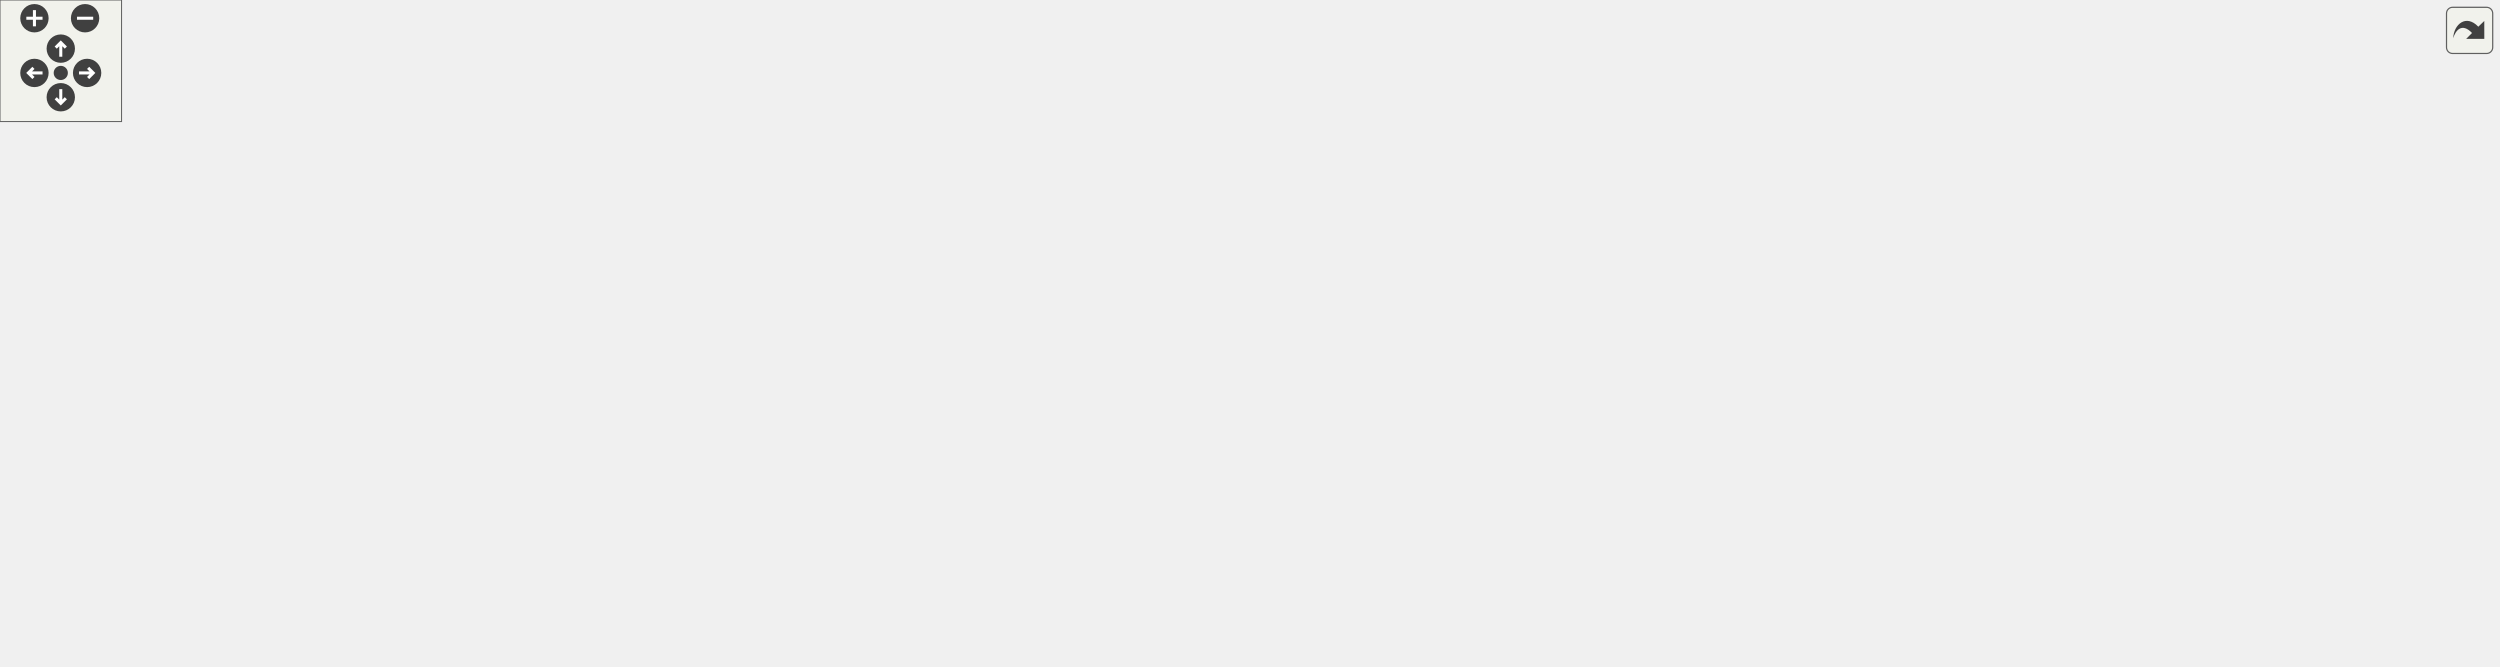
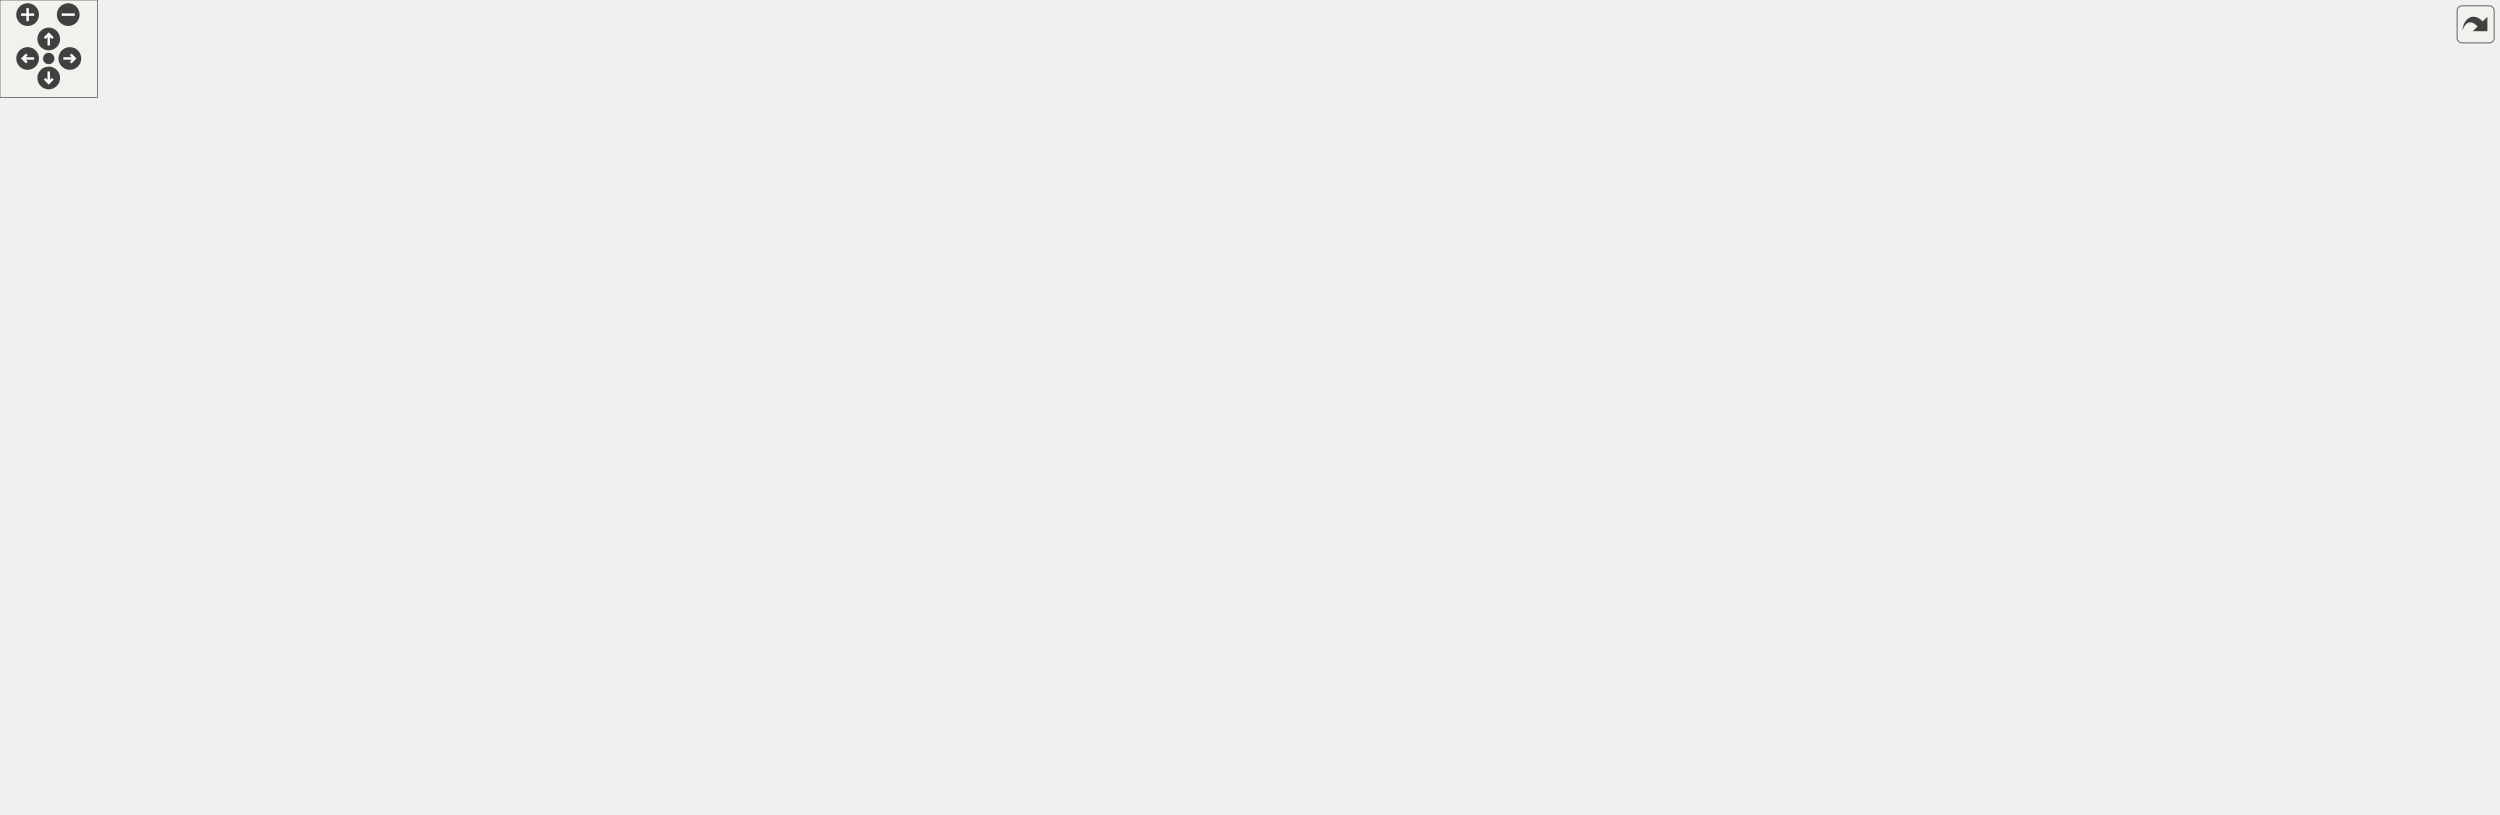
<svg xmlns="http://www.w3.org/2000/svg" xmlns:xlink="http://www.w3.org/1999/xlink" id="main" version="1.1" xml:space="preserve">
  <style type="text/css">
.edge:hover path { stroke: red; }
.edge:hover polygon { stroke: red; fill: red; }
</style>
  <defs>
    <circle id="rim" cx="0" cy="0" r="7" />
    <circle id="rim2" cx="0" cy="0" r="3.5" />
    <g id="zoomPlus">
      <use xlink:href="#rim" fill="#404040">
        <set attributeName="fill" to="#808080" begin="zoomplus.mouseover" end="zoomplus.mouseout" />
      </use>
      <path d="M-4,0h8M0,-4v8" fill="none" stroke="white" stroke-width="1.5" pointer-events="none" />
    </g>
    <g id="zoomMin">
      <use xlink:href="#rim" fill="#404040">
        <set attributeName="fill" to="#808080" begin="zoomminus.mouseover" end="zoomminus.mouseout" />
      </use>
      <path d="M-4,0h8" fill="none" stroke="white" stroke-width="1.5" pointer-events="none" />
    </g>
    <g id="dirArrow">
      <path fill="none" stroke="white" stroke-width="1.5" d="M0,-3.0v7 M-2.5,-0.5L0,-3.0L2.5,-0.5" />
    </g>
    <g id="resetDef">
      <use xlink:href="#rim2" fill="#404040">
        <set attributeName="fill" to="#808080" begin="reset.mouseover" end="reset.mouseout" />
      </use>
    </g>
  </defs>
  <svg id="graph" class="graph">
    <g id="viewport">
      <g id="node1" class="node">
        <g id="a_node1">
          <a xlink:title=" ">
-             <polygon fill="#bfbfbf" stroke="black" points="0,-97.5 0,-138.5 164,-138.5 164,-97.5 0,-97.5" />
-             <text text-anchor="start" x="8" y="-126.5" font-family="Helvetica,sans-Serif" font-size="10.00">wmtk::operations::edge</text>
-             <text text-anchor="start" x="8" y="-115.5" font-family="Helvetica,sans-Serif" font-size="10.00">_mesh::SplitNewAttributeTopo</text>
-             <text text-anchor="middle" x="82" y="-104.5" font-family="Helvetica,sans-Serif" font-size="10.00">Info::input_ear_simplices</text>
+             <polygon fill="#bfbfbf" stroke="black" points="0,-39 0,-80 164,-80 164,-39 0,-39" />
+             <text text-anchor="start" x="8" y="-68" font-family="Helvetica,sans-Serif" font-size="10.00">wmtk::operations::edge</text>
+             <text text-anchor="start" x="8" y="-57" font-family="Helvetica,sans-Serif" font-size="10.00">_mesh::SplitNewAttributeTopo</text>
+             <text text-anchor="middle" x="82" y="-46" font-family="Helvetica,sans-Serif" font-size="10.00">Info::input_ear_simplices</text>
          </a>
        </g>
      </g>
      <g id="node2" class="node">
        <g id="a_node2">
          <a xlink:href="namespacewmtk.html#a5cf45c152e856196bb734c6f48919a24" target="_top" xlink:title="Get a unique integer id corresponding to each primitive type.">
-             <polygon fill="none" stroke="black" points="217,-158 217,-188 333,-188 333,-158 217,-158" />
-             <text text-anchor="start" x="225" y="-176" font-family="Helvetica,sans-Serif" font-size="10.00">wmtk::get_primitive</text>
-             <text text-anchor="middle" x="275" y="-165" font-family="Helvetica,sans-Serif" font-size="10.00">_type_id</text>
+             <polygon fill="none" stroke="black" points="1422,-196.5 1422,-226.5 1538,-226.5 1538,-196.5 1422,-196.5" />
+             <text text-anchor="start" x="1430" y="-214.5" font-family="Helvetica,sans-Serif" font-size="10.00">wmtk::get_primitive</text>
+             <text text-anchor="middle" x="1480" y="-203.5" font-family="Helvetica,sans-Serif" font-size="10.00">_type_id</text>
          </a>
        </g>
      </g>
      <g id="edge1" class="edge">
-         <path fill="none" stroke="midnightblue" d="M154.39,-138.56C173.34,-144.02 193.65,-149.86 212.05,-155.16" />
-         <polygon fill="midnightblue" stroke="midnightblue" points="211.19,-158.56 221.77,-157.96 213.13,-151.83 211.19,-158.56" />
+         <path fill="none" stroke="midnightblue" d="M164.06,-59.5C239.22,-59.5 354.16,-59.5 454,-59.5 454,-59.5 454,-59.5 1138,-59.5 1264.74,-59.5 1396.82,-148.18 1452.13,-190.07" />
+         <polygon fill="midnightblue" stroke="midnightblue" points="1450.27,-193.06 1460.34,-196.37 1454.54,-187.5 1450.27,-193.06" />
      </g>
      <g id="node3" class="node">
        <g id="a_node3">
          <a xlink:href="classwmtk_1_1operations_1_1edge__mesh_1_1_edge_operation_data.html#a1953b7fc9b69dc5fb1adaac297a8b7d7" target="_top" xlink:title=" ">
-             <polygon fill="none" stroke="black" points="200,-97.5 200,-138.5 350,-138.5 350,-97.5 200,-97.5" />
-             <text text-anchor="start" x="208" y="-126.5" font-family="Helvetica,sans-Serif" font-size="10.00">wmtk::operations::edge</text>
-             <text text-anchor="start" x="208" y="-115.5" font-family="Helvetica,sans-Serif" font-size="10.00">_mesh::EdgeOperationData</text>
-             <text text-anchor="middle" x="275" y="-104.5" font-family="Helvetica,sans-Serif" font-size="10.00">::input_endpoints</text>
+             <polygon fill="none" stroke="black" points="200,-152 200,-193 350,-193 350,-152 200,-152" />
+             <text text-anchor="start" x="208" y="-181" font-family="Helvetica,sans-Serif" font-size="10.00">wmtk::operations::edge</text>
+             <text text-anchor="start" x="208" y="-170" font-family="Helvetica,sans-Serif" font-size="10.00">_mesh::EdgeOperationData</text>
+             <text text-anchor="middle" x="275" y="-159" font-family="Helvetica,sans-Serif" font-size="10.00">::input_endpoints</text>
          </a>
        </g>
      </g>
      <g id="edge2" class="edge">
-         <path fill="none" stroke="midnightblue" d="M164,-118C172.55,-118 181.26,-118 189.85,-118" />
-         <polygon fill="midnightblue" stroke="midnightblue" points="189.85,-121.5 199.85,-118 189.85,-114.5 189.85,-121.5" />
-       </g>
-       <g id="node15" class="node">
-         <g id="a_node15">
+         <path fill="none" stroke="midnightblue" d="M118.03,-80.23C149.67,-98.94 196.34,-126.56 230.39,-146.7" />
+         <polygon fill="midnightblue" stroke="midnightblue" points="228.8,-149.83 239.19,-151.91 232.37,-143.8 228.8,-149.83" />
+       </g>
+       <g id="node23" class="node">
+         <g id="a_node23">
          <a xlink:href="classwmtk_1_1_mesh.html#ac5778c1f8afef3a2b1b1c33a140b3166" target="_top" xlink:title="Evaluate the passed in function inside the parent scope.">
-             <polygon fill="none" stroke="black" points="218,-48 218,-78 332,-78 332,-48 218,-48" />
-             <text text-anchor="start" x="226" y="-66" font-family="Helvetica,sans-Serif" font-size="10.00">wmtk::Mesh::parent</text>
-             <text text-anchor="middle" x="275" y="-55" font-family="Helvetica,sans-Serif" font-size="10.00">_scope</text>
-           </a>
-         </g>
-       </g>
-       <g id="edge15" class="edge">
-         <path fill="none" stroke="midnightblue" d="M154.39,-97.44C173.34,-91.98 193.65,-86.14 212.05,-80.84" />
-         <polygon fill="midnightblue" stroke="midnightblue" points="213.13,-84.17 221.77,-78.04 211.19,-77.44 213.13,-84.17" />
+             <polygon fill="none" stroke="black" points="218,-0.5 218,-30.5 332,-30.5 332,-0.5 218,-0.5" />
+             <text text-anchor="start" x="226" y="-18.5" font-family="Helvetica,sans-Serif" font-size="10.00">wmtk::Mesh::parent</text>
+             <text text-anchor="middle" x="275" y="-7.5" font-family="Helvetica,sans-Serif" font-size="10.00">_scope</text>
+           </a>
+         </g>
+       </g>
+       <g id="edge28" class="edge">
+         <path fill="none" stroke="midnightblue" d="M164,-40.84C178.56,-37.49 193.59,-34.02 207.68,-30.78" />
+         <polygon fill="midnightblue" stroke="midnightblue" points="208.79,-34.11 217.75,-28.46 207.22,-27.29 208.79,-34.11" />
      </g>
      <g id="node4" class="node">
        <g id="a_node4">
          <a xlink:href="classwmtk_1_1_edge_mesh.html#a46725851b572b51a356450adc30c14ed" target="_top" xlink:title="switch the orientation of the Tuple of the given dimension">
-             <polygon fill="none" stroke="black" points="386,-103 386,-133 524,-133 524,-103 386,-103" />
-             <text text-anchor="start" x="394" y="-121" font-family="Helvetica,sans-Serif" font-size="10.00">wmtk::EdgeMesh::switch</text>
-             <text text-anchor="middle" x="455" y="-110" font-family="Helvetica,sans-Serif" font-size="10.00">_tuple</text>
+             <polygon fill="none" stroke="black" points="386,-221.5 386,-251.5 524,-251.5 524,-221.5 386,-221.5" />
+             <text text-anchor="start" x="394" y="-239.5" font-family="Helvetica,sans-Serif" font-size="10.00">wmtk::EdgeMesh::switch</text>
+             <text text-anchor="middle" x="455" y="-228.5" font-family="Helvetica,sans-Serif" font-size="10.00">_tuple</text>
          </a>
        </g>
      </g>
      <g id="edge3" class="edge">
-         <path fill="none" stroke="midnightblue" d="M350.2,-118C358.61,-118 367.2,-118 375.66,-118" />
-         <polygon fill="midnightblue" stroke="midnightblue" points="375.89,-121.5 385.89,-118 375.89,-114.5 375.89,-121.5" />
+         <path fill="none" stroke="midnightblue" d="M333.3,-193.1C355.51,-201.09 380.75,-210.16 402.39,-217.94" />
+         <polygon fill="midnightblue" stroke="midnightblue" points="401.45,-221.33 412.05,-221.42 403.82,-214.74 401.45,-221.33" />
      </g>
      <g id="node5" class="node">
        <g id="a_node5">
          <a xlink:href="classwmtk_1_1attribute_1_1_accessor.html#ada896c7e7910630ca0d3424baa3c3258" target="_top" xlink:title=" ">
-             <polygon fill="none" stroke="black" points="570.5,-238 570.5,-268 712.5,-268 712.5,-238 570.5,-238" />
-             <text text-anchor="start" x="578.5" y="-256" font-family="Helvetica,sans-Serif" font-size="10.00">wmtk::attribute::Accessor</text>
-             <text text-anchor="middle" x="641.5" y="-245" font-family="Helvetica,sans-Serif" font-size="10.00">::const_vector_attribute</text>
+             <polygon fill="none" stroke="black" points="570.5,-221.5 570.5,-251.5 712.5,-251.5 712.5,-221.5 570.5,-221.5" />
+             <text text-anchor="start" x="578.5" y="-239.5" font-family="Helvetica,sans-Serif" font-size="10.00">wmtk::attribute::Accessor</text>
+             <text text-anchor="middle" x="641.5" y="-228.5" font-family="Helvetica,sans-Serif" font-size="10.00">::const_vector_attribute</text>
          </a>
        </g>
      </g>
      <g id="edge4" class="edge">
-         <path fill="none" stroke="midnightblue" d="M466.31,-133.14C483.19,-156.79 518.96,-202.42 560,-228 563.33,-230.07 566.84,-231.99 570.47,-233.75" />
-         <polygon fill="midnightblue" stroke="midnightblue" points="569.1,-236.97 579.66,-237.84 571.94,-230.58 569.1,-236.97" />
+         <path fill="none" stroke="midnightblue" d="M524.18,-236.5C535.97,-236.5 548.32,-236.5 560.39,-236.5" />
+         <polygon fill="midnightblue" stroke="midnightblue" points="560.44,-240 570.44,-236.5 560.44,-233 560.44,-240" />
      </g>
      <g id="node6" class="node">
        <g id="a_node6">
          <a xlink:href="classwmtk_1_1attribute_1_1_caching_accessor.html#ab7a79d239fdc3d22fbc0c3a83a5c50bc" target="_top" xlink:title=" ">
-             <polygon fill="none" stroke="black" points="573,-177.5 573,-218.5 710,-218.5 710,-177.5 573,-177.5" />
-             <text text-anchor="start" x="581" y="-206.5" font-family="Helvetica,sans-Serif" font-size="10.00">wmtk::attribute::Caching</text>
-             <text text-anchor="start" x="581" y="-195.5" font-family="Helvetica,sans-Serif" font-size="10.00">Accessor::const_vector</text>
-             <text text-anchor="middle" x="641.5" y="-184.5" font-family="Helvetica,sans-Serif" font-size="10.00">_attribute</text>
+             <polygon fill="none" stroke="black" points="1068.5,-350 1068.5,-391 1205.5,-391 1205.5,-350 1068.5,-350" />
+             <text text-anchor="start" x="1076.5" y="-379" font-family="Helvetica,sans-Serif" font-size="10.00">wmtk::attribute::Caching</text>
+             <text text-anchor="start" x="1076.5" y="-368" font-family="Helvetica,sans-Serif" font-size="10.00">Accessor::const_vector</text>
+             <text text-anchor="middle" x="1137" y="-357" font-family="Helvetica,sans-Serif" font-size="10.00">_attribute</text>
          </a>
        </g>
      </g>
      <g id="edge5" class="edge">
-         <path fill="none" stroke="midnightblue" d="M485.7,-133.17C506.33,-143.49 534.56,-157.17 560,-168 564.4,-169.87 568.96,-171.75 573.57,-173.59" />
-         <polygon fill="midnightblue" stroke="midnightblue" points="572.49,-176.93 583.08,-177.33 575.05,-170.41 572.49,-176.93" />
+         <path fill="none" stroke="midnightblue" d="M475.44,-251.77C495.44,-266.59 528.09,-288.44 560,-299.5 730.79,-358.7 945.08,-369.79 1058.02,-371.13" />
+         <polygon fill="midnightblue" stroke="midnightblue" points="1058.27,-374.64 1068.3,-371.23 1058.33,-367.64 1058.27,-374.64" />
      </g>
      <g id="node7" class="node">
        <g id="a_node7">
          <a xlink:href="classwmtk_1_1_mesh_c_r_t_p.html#a58243712dc3e0d258ad645e7b08870db" target="_top" xlink:title="return the global id of the Tuple of the given dimension">
-             <polygon fill="none" stroke="black" points="560,-128 560,-158 723,-158 723,-128 560,-128" />
-             <text text-anchor="start" x="568" y="-146" font-family="Helvetica,sans-Serif" font-size="10.00">wmtk::MeshCRTP&lt; EdgeMesh</text>
-             <text text-anchor="middle" x="641.5" y="-135" font-family="Helvetica,sans-Serif" font-size="10.00"> &gt;::id</text>
+             <polygon fill="none" stroke="black" points="560,-133.5 560,-163.5 723,-163.5 723,-133.5 560,-133.5" />
+             <text text-anchor="start" x="568" y="-151.5" font-family="Helvetica,sans-Serif" font-size="10.00">wmtk::MeshCRTP&lt; EdgeMesh</text>
+             <text text-anchor="middle" x="641.5" y="-140.5" font-family="Helvetica,sans-Serif" font-size="10.00"> &gt;::id</text>
          </a>
        </g>
      </g>
      <g id="edge6" class="edge">
-         <path fill="none" stroke="midnightblue" d="M524.18,-127.24C532.51,-128.37 541.13,-129.54 549.74,-130.7" />
-         <polygon fill="midnightblue" stroke="midnightblue" points="549.43,-134.19 559.81,-132.07 550.37,-127.25 549.43,-134.19" />
+         <path fill="none" stroke="midnightblue" d="M480.66,-221.34C501.39,-208.95 532.04,-191.42 560,-178.5 568.64,-174.51 577.98,-170.64 587.13,-167.09" />
+         <polygon fill="midnightblue" stroke="midnightblue" points="588.45,-170.33 596.56,-163.5 585.96,-163.78 588.45,-170.33" />
      </g>
      <g id="node8" class="node">
        <g id="a_node8">
          <a xlink:href="classwmtk_1_1attribute_1_1_accessor.html#a41f40a73a13789707c117bda177dfc83" target="_top" xlink:title=" ">
-             <polygon fill="none" stroke="black" points="570.5,-79 570.5,-109 712.5,-109 712.5,-79 570.5,-79" />
-             <text text-anchor="start" x="578.5" y="-97" font-family="Helvetica,sans-Serif" font-size="10.00">wmtk::attribute::Accessor</text>
-             <text text-anchor="middle" x="641.5" y="-86" font-family="Helvetica,sans-Serif" font-size="10.00">::index_access</text>
+             <polygon fill="none" stroke="black" points="1066,-410.5 1066,-440.5 1208,-440.5 1208,-410.5 1066,-410.5" />
+             <text text-anchor="start" x="1074" y="-428.5" font-family="Helvetica,sans-Serif" font-size="10.00">wmtk::attribute::Accessor</text>
+             <text text-anchor="middle" x="1137" y="-417.5" font-family="Helvetica,sans-Serif" font-size="10.00">::index_access</text>
          </a>
        </g>
      </g>
      <g id="edge7" class="edge">
-         <path fill="none" stroke="midnightblue" d="M524.18,-109.13C535.97,-107.6 548.32,-105.99 560.39,-104.42" />
-         <polygon fill="midnightblue" stroke="midnightblue" points="560.98,-107.87 570.44,-103.11 560.08,-100.93 560.98,-107.87" />
+         <path fill="none" stroke="midnightblue" d="M467.54,-251.83C484.97,-273.77 520.22,-313.68 560,-333.5 722.54,-414.51 940.02,-427.17 1055.7,-427.48" />
+         <polygon fill="midnightblue" stroke="midnightblue" points="1055.9,-430.98 1065.89,-427.48 1055.89,-423.98 1055.9,-430.98" />
      </g>
      <g id="node10" class="node">
        <g id="a_node10">
          <a xlink:href="classwmtk_1_1_edge_mesh.html#a83db0c93833dacdfb169807d8ba4b6ca" target="_top" xlink:title="TODO this needs dimension?">
-             <polygon fill="none" stroke="black" points="572,-40.5 572,-59.5 711,-59.5 711,-40.5 572,-40.5" />
-             <text text-anchor="middle" x="641.5" y="-47.5" font-family="Helvetica,sans-Serif" font-size="10.00">wmtk::EdgeMesh::is_ccw</text>
+             <polygon fill="none" stroke="black" points="572,-271 572,-290 711,-290 711,-271 572,-271" />
+             <text text-anchor="middle" x="641.5" y="-278" font-family="Helvetica,sans-Serif" font-size="10.00">wmtk::EdgeMesh::is_ccw</text>
          </a>
        </g>
      </g>
      <g id="edge9" class="edge">
-         <path fill="none" stroke="midnightblue" d="M484.97,-102.83C505.5,-92.53 533.92,-79.16 560,-70 568.29,-67.09 577.21,-64.42 585.97,-62.06" />
-         <polygon fill="midnightblue" stroke="midnightblue" points="586.97,-65.42 595.77,-59.52 585.21,-58.64 586.97,-65.42" />
+         <path fill="none" stroke="midnightblue" d="M518.41,-251.55C532.11,-254.84 546.54,-258.29 560,-261.5 569.74,-263.82 580.15,-266.29 590.14,-268.65" />
+         <polygon fill="midnightblue" stroke="midnightblue" points="589.42,-272.07 599.95,-270.96 591.02,-265.26 589.42,-272.07" />
      </g>
      <g id="node11" class="node">
        <g id="a_node11">
          <a xlink:href="classwmtk_1_1_edge_mesh.html#acd802c89cf0cba9c312a8e7ecfa11c80" target="_top" xlink:title="check validity of tuple including its hash">
-             <polygon fill="none" stroke="black" points="772.5,-14 772.5,-44 887.5,-44 887.5,-14 772.5,-14" />
-             <text text-anchor="start" x="780.5" y="-32" font-family="Helvetica,sans-Serif" font-size="10.00">wmtk::EdgeMesh::is</text>
-             <text text-anchor="middle" x="830" y="-21" font-family="Helvetica,sans-Serif" font-size="10.00">_valid</text>
-           </a>
-         </g>
-       </g>
-       <g id="edge14" class="edge">
-         <path fill="none" stroke="midnightblue" d="M468.13,-102.72C485.75,-81.87 520.67,-45.45 560,-31 625.62,-6.9 706.47,-10.3 762.3,-17.28" />
-         <polygon fill="midnightblue" stroke="midnightblue" points="762.06,-20.77 772.43,-18.62 762.97,-13.83 762.06,-20.77" />
+             <polygon fill="none" stroke="black" points="759,-177.5 759,-207.5 874,-207.5 874,-177.5 759,-177.5" />
+             <text text-anchor="start" x="767" y="-195.5" font-family="Helvetica,sans-Serif" font-size="10.00">wmtk::EdgeMesh::is</text>
+             <text text-anchor="middle" x="816.5" y="-184.5" font-family="Helvetica,sans-Serif" font-size="10.00">_valid</text>
+           </a>
+         </g>
+       </g>
+       <g id="edge27" class="edge">
+         <path fill="none" stroke="midnightblue" d="M511.26,-221.46C526.91,-217.68 544.04,-214 560,-211.5 623.65,-201.55 697.07,-196.78 748.82,-194.51" />
+         <polygon fill="midnightblue" stroke="midnightblue" points="749.03,-198 758.88,-194.09 748.74,-191.01 749.03,-198" />
      </g>
      <g id="node9" class="node">
        <g id="a_node9">
          <a xlink:href="classwmtk_1_1attribute_1_1_accessor.html#a9c7d323f50911892c8ea738f97d041d4" target="_top" xlink:title=" ">
-             <polygon fill="none" stroke="black" points="759,-79 759,-109 901,-109 901,-79 759,-79" />
-             <text text-anchor="start" x="767" y="-97" font-family="Helvetica,sans-Serif" font-size="10.00">wmtk::attribute::Accessor</text>
-             <text text-anchor="middle" x="830" y="-86" font-family="Helvetica,sans-Serif" font-size="10.00">::caching_base_type</text>
+             <polygon fill="none" stroke="black" points="1244,-410.5 1244,-440.5 1386,-440.5 1386,-410.5 1244,-410.5" />
+             <text text-anchor="start" x="1252" y="-428.5" font-family="Helvetica,sans-Serif" font-size="10.00">wmtk::attribute::Accessor</text>
+             <text text-anchor="middle" x="1315" y="-417.5" font-family="Helvetica,sans-Serif" font-size="10.00">::caching_base_type</text>
          </a>
        </g>
      </g>
      <g id="edge8" class="edge">
-         <path fill="none" stroke="midnightblue" d="M712.74,-94C724.4,-94 736.57,-94 748.46,-94" />
-         <polygon fill="midnightblue" stroke="midnightblue" points="748.82,-97.5 758.82,-94 748.82,-90.5 748.82,-97.5" />
+         <path fill="none" stroke="midnightblue" d="M1208.07,-425.5C1216.54,-425.5 1225.25,-425.5 1233.85,-425.5" />
+         <polygon fill="midnightblue" stroke="midnightblue" points="1233.89,-429 1243.89,-425.5 1233.89,-422 1233.89,-429" />
      </g>
      <g id="edge10" class="edge">
-         <path fill="none" stroke="midnightblue" d="M711.15,-42.27C727.84,-40.39 745.65,-38.38 762.25,-36.52" />
-         <polygon fill="midnightblue" stroke="midnightblue" points="762.86,-39.97 772.41,-35.37 762.08,-33.01 762.86,-39.97" />
+         <path fill="none" stroke="midnightblue" d="M696.79,-270.9C705.76,-268.42 714.8,-265.32 723,-261.5 748.67,-249.53 774.19,-229.74 791.9,-214.42" />
+         <polygon fill="midnightblue" stroke="midnightblue" points="794.29,-216.98 799.46,-207.74 789.65,-211.74 794.29,-216.98" />
      </g>
      <g id="node12" class="node">
        <g id="a_node12">
+           <a xlink:href="classwmtk_1_1_edge_mesh.html#a3bf6f960d630d1e3a79a09c71a43100f" target="_top" xlink:title=" ">
+             <polygon fill="none" stroke="black" points="912.5,-245.5 912.5,-275.5 1027.5,-275.5 1027.5,-245.5 912.5,-245.5" />
+             <text text-anchor="start" x="920.5" y="-263.5" font-family="Helvetica,sans-Serif" font-size="10.00">wmtk::EdgeMesh::is</text>
+             <text text-anchor="middle" x="970" y="-252.5" font-family="Helvetica,sans-Serif" font-size="10.00">_connectivity_valid</text>
+           </a>
+         </g>
+       </g>
+       <g id="edge11" class="edge">
+         <path fill="none" stroke="midnightblue" d="M851.12,-207.59C873.29,-217.54 902.51,-230.65 926.31,-241.34" />
+         <polygon fill="midnightblue" stroke="midnightblue" points="924.91,-244.55 935.47,-245.45 927.78,-238.16 924.91,-244.55" />
+       </g>
+       <g id="node18" class="node">
+         <g id="a_node18">
+           <a xlink:href="namespacewmtk.html#a6a35f11c12436093d26fdd8be6fecc06" target="_top" xlink:title="Retrieves the current logger.">
+             <polygon fill="none" stroke="black" points="1096.5,-164 1096.5,-183 1177.5,-183 1177.5,-164 1096.5,-164" />
+             <text text-anchor="middle" x="1137" y="-171" font-family="Helvetica,sans-Serif" font-size="10.00">wmtk::logger</text>
+           </a>
+         </g>
+       </g>
+       <g id="edge26" class="edge">
+         <path fill="none" stroke="midnightblue" d="M874.07,-189.13C934.15,-185.54 1028.22,-179.93 1085.76,-176.5" />
+         <polygon fill="midnightblue" stroke="midnightblue" points="1086.29,-179.97 1096.07,-175.88 1085.87,-172.98 1086.29,-179.97" />
+       </g>
+       <g id="node20" class="node">
+         <g id="a_node20">
          <a xlink:href="classwmtk_1_1_mesh.html#a8cc8686f0688613806f43720b6db49e7" target="_top" xlink:title="check validity of tuple including its hash">
-             <polygon fill="none" stroke="black" points="937,-19.5 937,-38.5 1057,-38.5 1057,-19.5 937,-19.5" />
-             <text text-anchor="middle" x="997" y="-26.5" font-family="Helvetica,sans-Serif" font-size="10.00">wmtk::Mesh::is_valid</text>
-           </a>
-         </g>
-       </g>
-       <g id="edge11" class="edge">
-         <path fill="none" stroke="midnightblue" d="M887.78,-29C900.29,-29 913.67,-29 926.61,-29" />
-         <polygon fill="midnightblue" stroke="midnightblue" points="926.86,-32.5 936.86,-29 926.86,-25.5 926.86,-32.5" />
+             <polygon fill="none" stroke="black" points="910,-126 910,-145 1030,-145 1030,-126 910,-126" />
+             <text text-anchor="middle" x="970" y="-133" font-family="Helvetica,sans-Serif" font-size="10.00">wmtk::Mesh::is_valid</text>
+           </a>
+         </g>
+       </g>
+       <g id="edge23" class="edge">
+         <path fill="none" stroke="midnightblue" d="M857.7,-177.37C881.37,-168.47 911.04,-157.31 933.78,-148.75" />
+         <polygon fill="midnightblue" stroke="midnightblue" points="935.26,-151.93 943.39,-145.14 932.8,-145.38 935.26,-151.93" />
+       </g>
+       <g id="edge15" class="edge">
+         <path fill="none" stroke="midnightblue" d="M988.55,-275.76C1013.64,-297.51 1057.69,-335.38 1066,-340.5 1068.62,-342.11 1071.34,-343.68 1074.12,-345.2" />
+         <polygon fill="midnightblue" stroke="midnightblue" points="1072.67,-348.39 1083.16,-349.86 1075.88,-342.17 1072.67,-348.39" />
+       </g>
+       <g id="edge20" class="edge">
+         <path fill="none" stroke="midnightblue" d="M977.48,-275.9C990.27,-304.49 1021.41,-365.98 1066,-400.5 1068.42,-402.37 1071,-404.12 1073.67,-405.74" />
+         <polygon fill="midnightblue" stroke="midnightblue" points="1072.05,-408.84 1082.52,-410.49 1075.37,-402.67 1072.05,-408.84" />
      </g>
      <g id="node13" class="node">
        <g id="a_node13">
-           <a xlink:href="classwmtk_1_1_tuple.html#a0023f575be92cd5ceeeaaaa3762ea06d" target="_top" xlink:title="Checks if a tuple is &quot;null&quot;. This merely implies the global index is -1.">
-             <polygon fill="none" stroke="black" points="1106.5,-38.5 1106.5,-57.5 1219.5,-57.5 1219.5,-38.5 1106.5,-38.5" />
-             <text text-anchor="middle" x="1163" y="-45.5" font-family="Helvetica,sans-Serif" font-size="10.00">wmtk::Tuple::is_null</text>
+           <a xlink:href="classwmtk_1_1_mesh.html#a3e8ff83c4a5526a40d18bb9883c6c6c9" target="_top" xlink:title="read in the m_capacities return the upper bound for the number of entities of the given dimension">
+             <polygon fill="none" stroke="black" points="1253,-202 1253,-221 1377,-221 1377,-202 1253,-202" />
+             <text text-anchor="middle" x="1315" y="-209" font-family="Helvetica,sans-Serif" font-size="10.00">wmtk::Mesh::capacity</text>
          </a>
        </g>
      </g>
      <g id="edge12" class="edge">
-         <path fill="none" stroke="midnightblue" d="M1057.21,-35.86C1069.88,-37.33 1083.33,-38.89 1096.23,-40.38" />
-         <polygon fill="midnightblue" stroke="midnightblue" points="1096.1,-43.89 1106.43,-41.56 1096.9,-36.93 1096.1,-43.89" />
+         <path fill="none" stroke="midnightblue" d="M1011.62,-245.42C1028.25,-239.83 1047.83,-234.02 1066,-230.5 1124.9,-219.1 1192.91,-214.48 1242.8,-212.63" />
+         <polygon fill="midnightblue" stroke="midnightblue" points="1242.96,-216.13 1252.84,-212.29 1242.73,-209.14 1242.96,-216.13" />
      </g>
      <g id="node14" class="node">
        <g id="a_node14">
+           <a xlink:href="classwmtk_1_1attribute_1_1_caching_accessor.html#a196b6b32e2495b971113d552be7f45d9" target="_top" xlink:title=" ">
+             <polygon fill="none" stroke="black" points="1068.5,-240 1068.5,-281 1205.5,-281 1205.5,-240 1068.5,-240" />
+             <text text-anchor="start" x="1076.5" y="-269" font-family="Helvetica,sans-Serif" font-size="10.00">wmtk::attribute::Caching</text>
+             <text text-anchor="start" x="1076.5" y="-258" font-family="Helvetica,sans-Serif" font-size="10.00">Accessor::const_scalar</text>
+             <text text-anchor="middle" x="1137" y="-247" font-family="Helvetica,sans-Serif" font-size="10.00">_attribute</text>
+           </a>
+         </g>
+       </g>
+       <g id="edge14" class="edge">
+         <path fill="none" stroke="midnightblue" d="M1027.78,-260.5C1037.57,-260.5 1047.9,-260.5 1058.13,-260.5" />
+         <polygon fill="midnightblue" stroke="midnightblue" points="1058.3,-264 1068.3,-260.5 1058.3,-257 1058.3,-264" />
+       </g>
+       <g id="node15" class="node">
+         <g id="a_node15">
+           <a xlink:href="classwmtk_1_1_mesh.html#ae0e8f71e9e17a90be9423117efcc4c81" target="_top" xlink:title=" ">
+             <polygon fill="none" stroke="black" points="1076,-300.5 1076,-330.5 1198,-330.5 1198,-300.5 1076,-300.5" />
+             <text text-anchor="start" x="1084" y="-318.5" font-family="Helvetica,sans-Serif" font-size="10.00">wmtk::Mesh::get_flag</text>
+             <text text-anchor="middle" x="1137" y="-307.5" font-family="Helvetica,sans-Serif" font-size="10.00">_accessor</text>
+           </a>
+         </g>
+       </g>
+       <g id="edge16" class="edge">
+         <path fill="none" stroke="midnightblue" d="M1016.09,-275.53C1036.28,-282.26 1060.26,-290.25 1081.45,-297.32" />
+         <polygon fill="midnightblue" stroke="midnightblue" points="1080.37,-300.65 1090.97,-300.49 1082.59,-294.01 1080.37,-300.65" />
+       </g>
+       <g id="edge21" class="edge">
+         <path fill="none" stroke="midnightblue" d="M990.49,-245.42C1009.09,-231.56 1038.31,-211.15 1066,-197.5 1074.46,-193.33 1083.83,-189.58 1092.89,-186.34" />
+         <polygon fill="midnightblue" stroke="midnightblue" points="1094.21,-189.59 1102.54,-183.05 1091.94,-182.97 1094.21,-189.59" />
+       </g>
+       <g id="edge13" class="edge">
+         <path fill="none" stroke="midnightblue" d="M1377.16,-211.5C1388.36,-211.5 1400.12,-211.5 1411.49,-211.5" />
+         <polygon fill="midnightblue" stroke="midnightblue" points="1411.81,-215 1421.81,-211.5 1411.81,-208 1411.81,-215" />
+       </g>
+       <g id="node16" class="node">
+         <g id="a_node16">
+           <a xlink:href="classwmtk_1_1_mesh.html#a6dbab927a2ee85f77a87f075fd5c1d94" target="_top" xlink:title=" ">
+             <polygon fill="none" stroke="black" points="1250,-272.5 1250,-302.5 1380,-302.5 1380,-272.5 1250,-272.5" />
+             <text text-anchor="start" x="1258" y="-290.5" font-family="Helvetica,sans-Serif" font-size="10.00">wmtk::Mesh::get_const</text>
+             <text text-anchor="middle" x="1315" y="-279.5" font-family="Helvetica,sans-Serif" font-size="10.00">_flag_accessor</text>
+           </a>
+         </g>
+       </g>
+       <g id="edge17" class="edge">
+         <path fill="none" stroke="midnightblue" d="M1198.08,-305.94C1211.54,-303.8 1225.97,-301.5 1239.93,-299.28" />
+         <polygon fill="midnightblue" stroke="midnightblue" points="1240.66,-302.71 1249.99,-297.68 1239.56,-295.8 1240.66,-302.71" />
+       </g>
+       <g id="edge19" class="edge">
+         <path fill="none" stroke="midnightblue" d="M1348.2,-272.48C1373.79,-260.55 1409.77,-243.78 1437.52,-230.84" />
+         <polygon fill="midnightblue" stroke="midnightblue" points="1439,-234.01 1446.58,-226.61 1436.04,-227.67 1439,-234.01" />
+       </g>
+       <g id="node17" class="node">
+         <g id="a_node17">
+           <a xlink:href="classwmtk_1_1_mesh.html#a4a20dcdac339e7a4f6f8a6570114cbe6" target="_top" xlink:title=" ">
+             <polygon fill="none" stroke="black" points="1423.5,-272.5 1423.5,-302.5 1536.5,-302.5 1536.5,-272.5 1423.5,-272.5" />
+             <text text-anchor="start" x="1431.5" y="-290.5" font-family="Helvetica,sans-Serif" font-size="10.00">wmtk::Mesh::create</text>
+             <text text-anchor="middle" x="1480" y="-279.5" font-family="Helvetica,sans-Serif" font-size="10.00">_const_accessor</text>
+           </a>
+         </g>
+       </g>
+       <g id="edge18" class="edge">
+         <path fill="none" stroke="midnightblue" d="M1380.42,-287.5C1391.21,-287.5 1402.42,-287.5 1413.24,-287.5" />
+         <polygon fill="midnightblue" stroke="midnightblue" points="1413.47,-291 1423.47,-287.5 1413.47,-284 1413.47,-291" />
+       </g>
+       <g id="node19" class="node">
+         <g id="a_node19">
+           <a xlink:href="namespacewmtk.html#a3daa7951a5f8b78cf4600dc047fcc180" target="_top" xlink:title="Setup a logger object to be used by WildmeshToolkit.">
+             <polygon fill="none" stroke="black" points="1264.5,-164 1264.5,-183 1365.5,-183 1365.5,-164 1264.5,-164" />
+             <text text-anchor="middle" x="1315" y="-171" font-family="Helvetica,sans-Serif" font-size="10.00">wmtk::set_logger</text>
+           </a>
+         </g>
+       </g>
+       <g id="edge22" class="edge">
+         <path fill="none" stroke="midnightblue" d="M1177.94,-173.5C1200.49,-173.5 1229.12,-173.5 1254.29,-173.5" />
+         <polygon fill="midnightblue" stroke="midnightblue" points="1254.47,-177 1264.47,-173.5 1254.47,-170 1254.47,-177" />
+       </g>
+       <g id="node21" class="node">
+         <g id="a_node21">
+           <a xlink:href="classwmtk_1_1_tuple.html#a0023f575be92cd5ceeeaaaa3762ea06d" target="_top" xlink:title="Checks if a tuple is &quot;null&quot;. This merely implies the global index is -1.">
+             <polygon fill="none" stroke="black" points="1080.5,-126 1080.5,-145 1193.5,-145 1193.5,-126 1080.5,-126" />
+             <text text-anchor="middle" x="1137" y="-133" font-family="Helvetica,sans-Serif" font-size="10.00">wmtk::Tuple::is_null</text>
+           </a>
+         </g>
+       </g>
+       <g id="edge24" class="edge">
+         <path fill="none" stroke="midnightblue" d="M1030.1,-135.5C1043.15,-135.5 1057.04,-135.5 1070.32,-135.5" />
+         <polygon fill="midnightblue" stroke="midnightblue" points="1070.34,-139 1080.34,-135.5 1070.34,-132 1070.34,-139" />
+       </g>
+       <g id="node22" class="node">
+         <g id="a_node22">
          <a xlink:href="classwmtk_1_1_mesh.html#ade176d345902d97af8c5da04aa3a095b" target="_top" xlink:title=" ">
-             <polygon fill="none" stroke="black" points="1093,-0.5 1093,-19.5 1233,-19.5 1233,-0.5 1093,-0.5" />
-             <text text-anchor="middle" x="1163" y="-7.5" font-family="Helvetica,sans-Serif" font-size="10.00">wmtk::Mesh::is_removed</text>
-           </a>
-         </g>
-       </g>
-       <g id="edge13" class="edge">
-         <path fill="none" stroke="midnightblue" d="M1057.21,-22.14C1065.52,-21.18 1074.17,-20.18 1082.77,-19.18" />
-         <polygon fill="midnightblue" stroke="midnightblue" points="1083.3,-22.64 1092.84,-18.01 1082.5,-15.69 1083.3,-22.64" />
+             <polygon fill="none" stroke="black" points="1067,-88 1067,-107 1207,-107 1207,-88 1067,-88" />
+             <text text-anchor="middle" x="1137" y="-95" font-family="Helvetica,sans-Serif" font-size="10.00">wmtk::Mesh::is_removed</text>
+           </a>
+         </g>
+       </g>
+       <g id="edge25" class="edge">
+         <path fill="none" stroke="midnightblue" d="M1012.64,-125.91C1034.51,-120.87 1061.51,-114.66 1084.66,-109.32" />
+         <polygon fill="midnightblue" stroke="midnightblue" points="1085.7,-112.68 1094.66,-107.02 1084.13,-105.85 1085.7,-112.68" />
      </g>
    </g>
  </svg>
  <g id="navigator" transform="translate(0 0)" fill="#404254">
    <rect fill="#f2f5e9" fill-opacity="0.5" stroke="#606060" stroke-width=".5" x="0" y="0" width="60" height="60" />
    <use id="zoomplus" xlink:href="#zoomPlus" x="17" y="9" />
    <use id="zoomminus" xlink:href="#zoomMin" x="42" y="9" />
    <use id="reset" xlink:href="#resetDef" x="30" y="36" />
    <g id="arrowUp" xlink:href="#dirArrow" transform="translate(30 24)">
      <use xlink:href="#rim" fill="#404040">
        <set attributeName="fill" to="#808080" begin="arrowUp.mouseover" end="arrowUp.mouseout" />
      </use>
      <path fill="none" stroke="white" stroke-width="1.5" d="M0,-3.0v7 M-2.5,-0.5L0,-3.0L2.5,-0.5" />
    </g>
    <g id="arrowRight" xlink:href="#dirArrow" transform="rotate(90) translate(36 -43)">
      <use xlink:href="#rim" fill="#404040">
        <set attributeName="fill" to="#808080" begin="arrowRight.mouseover" end="arrowRight.mouseout" />
      </use>
      <path fill="none" stroke="white" stroke-width="1.5" d="M0,-3.0v7 M-2.5,-0.5L0,-3.0L2.5,-0.5" />
    </g>
    <g id="arrowDown" xlink:href="#dirArrow" transform="rotate(180) translate(-30 -48)">
      <use xlink:href="#rim" fill="#404040">
        <set attributeName="fill" to="#808080" begin="arrowDown.mouseover" end="arrowDown.mouseout" />
      </use>
      <path fill="none" stroke="white" stroke-width="1.5" d="M0,-3.0v7 M-2.5,-0.5L0,-3.0L2.5,-0.5" />
    </g>
    <g id="arrowLeft" xlink:href="#dirArrow" transform="rotate(270) translate(-36 17)">
      <use xlink:href="#rim" fill="#404040">
        <set attributeName="fill" to="#808080" begin="arrowLeft.mouseover" end="arrowLeft.mouseout" />
      </use>
      <path fill="none" stroke="white" stroke-width="1.5" d="M0,-3.0v7 M-2.5,-0.5L0,-3.0L2.5,-0.5" />
    </g>
  </g>
  <svg viewBox="0 0 15 15" width="100%" height="30px" preserveAspectRatio="xMaxYMin meet">
    <g id="arrow_out" transform="scale(0.3 0.3)">
      <a xlink:href="classwmtk_1_1operations_1_1edge__mesh_1_1_split_new_attribute_topo_info_a8e9e1fb7ca8656fb98295b118a54b909_cgraph_org.svg" target="_base">
        <rect id="button" ry="5" rx="5" y="6" x="6" height="38" width="38" fill="#f2f5e9" fill-opacity="0.5" stroke="#606060" stroke-width="1.0" />
        <path id="arrow" d="M 11.5,31.437 C 11.94,20.098 22.043,11.323 32.159,21.979 L 37.069,17.246 C 37.069,17.246 37.088,32 37.088,32 L 22.16,31.978 C 22.16,31.978 26.998,27.14 26.998,27.14 C 18.529,18.264 13.292,25.23 11.5,31.437 z" style="fill:#404040;" />
      </a>
    </g>
  </svg>
</svg>
